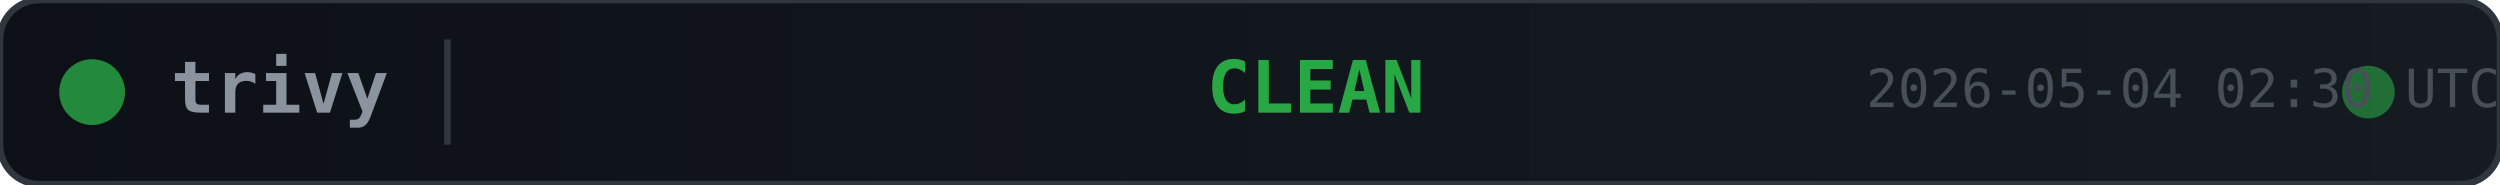
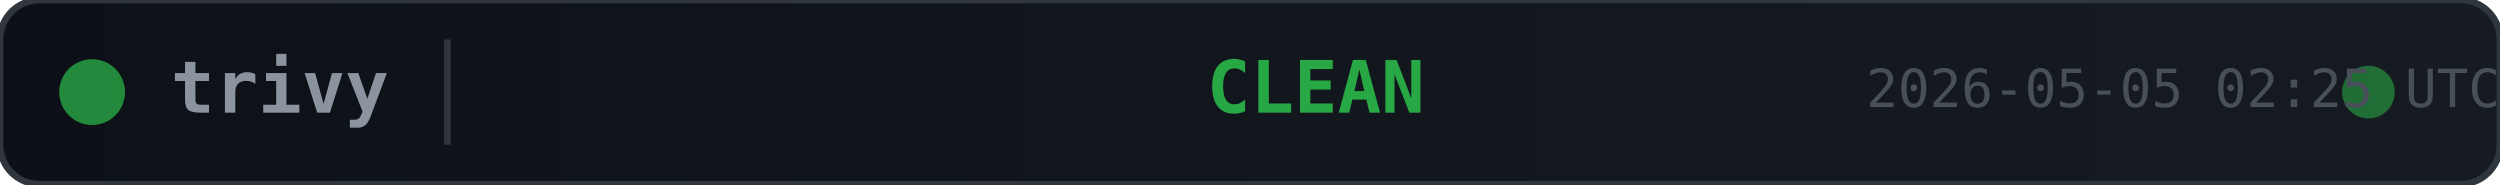
<svg xmlns="http://www.w3.org/2000/svg" width="380" height="28">
  <defs>
    <linearGradient id="bg" x1="0" y1="0" x2="1" y2="0">
      <stop offset="0%" stop-color="#0d1117" />
      <stop offset="100%" stop-color="#161b22" />
    </linearGradient>
  </defs>
  <rect width="380" height="28" rx="6" fill="url(#bg)" stroke="#30363d" stroke-width="1" />
  <circle cx="14" cy="14" r="5" fill="#28a745" opacity="0.8">
    <animate attributeName="opacity" values="0.8;0.4;0.8" dur="2s" repeatCount="indefinite" />
  </circle>
  <text x="26" y="14" fill="#8b949e" font-family="monospace" font-size="11" font-weight="600" dominant-baseline="middle">trivy</text>
  <line x1="68" y1="6" x2="68" y2="22" stroke="#30363d" stroke-width="1" />
  <text x="200" y="14" fill="#28a745" font-family="monospace" font-size="11" font-weight="700" text-anchor="middle" dominant-baseline="middle">CLEAN</text>
  <circle cx="360" cy="14" r="4" fill="#28a745" opacity="0.6">
    <animate attributeName="r" values="4;6;4" dur="1.5s" repeatCount="indefinite" />
    <animate attributeName="opacity" values="0.6;0.2;0.6" dur="1.5s" repeatCount="indefinite" />
  </circle>
-   <text x="380" y="14" fill="#484f58" font-family="monospace" font-size="8" text-anchor="end" dominant-baseline="middle">2026-05-04 02:30 UTC</text>
+   <text x="380" y="14" fill="#484f58" font-family="monospace" font-size="8" text-anchor="end" dominant-baseline="middle">2026-05-05 02:25 UTC</text>
</svg>
